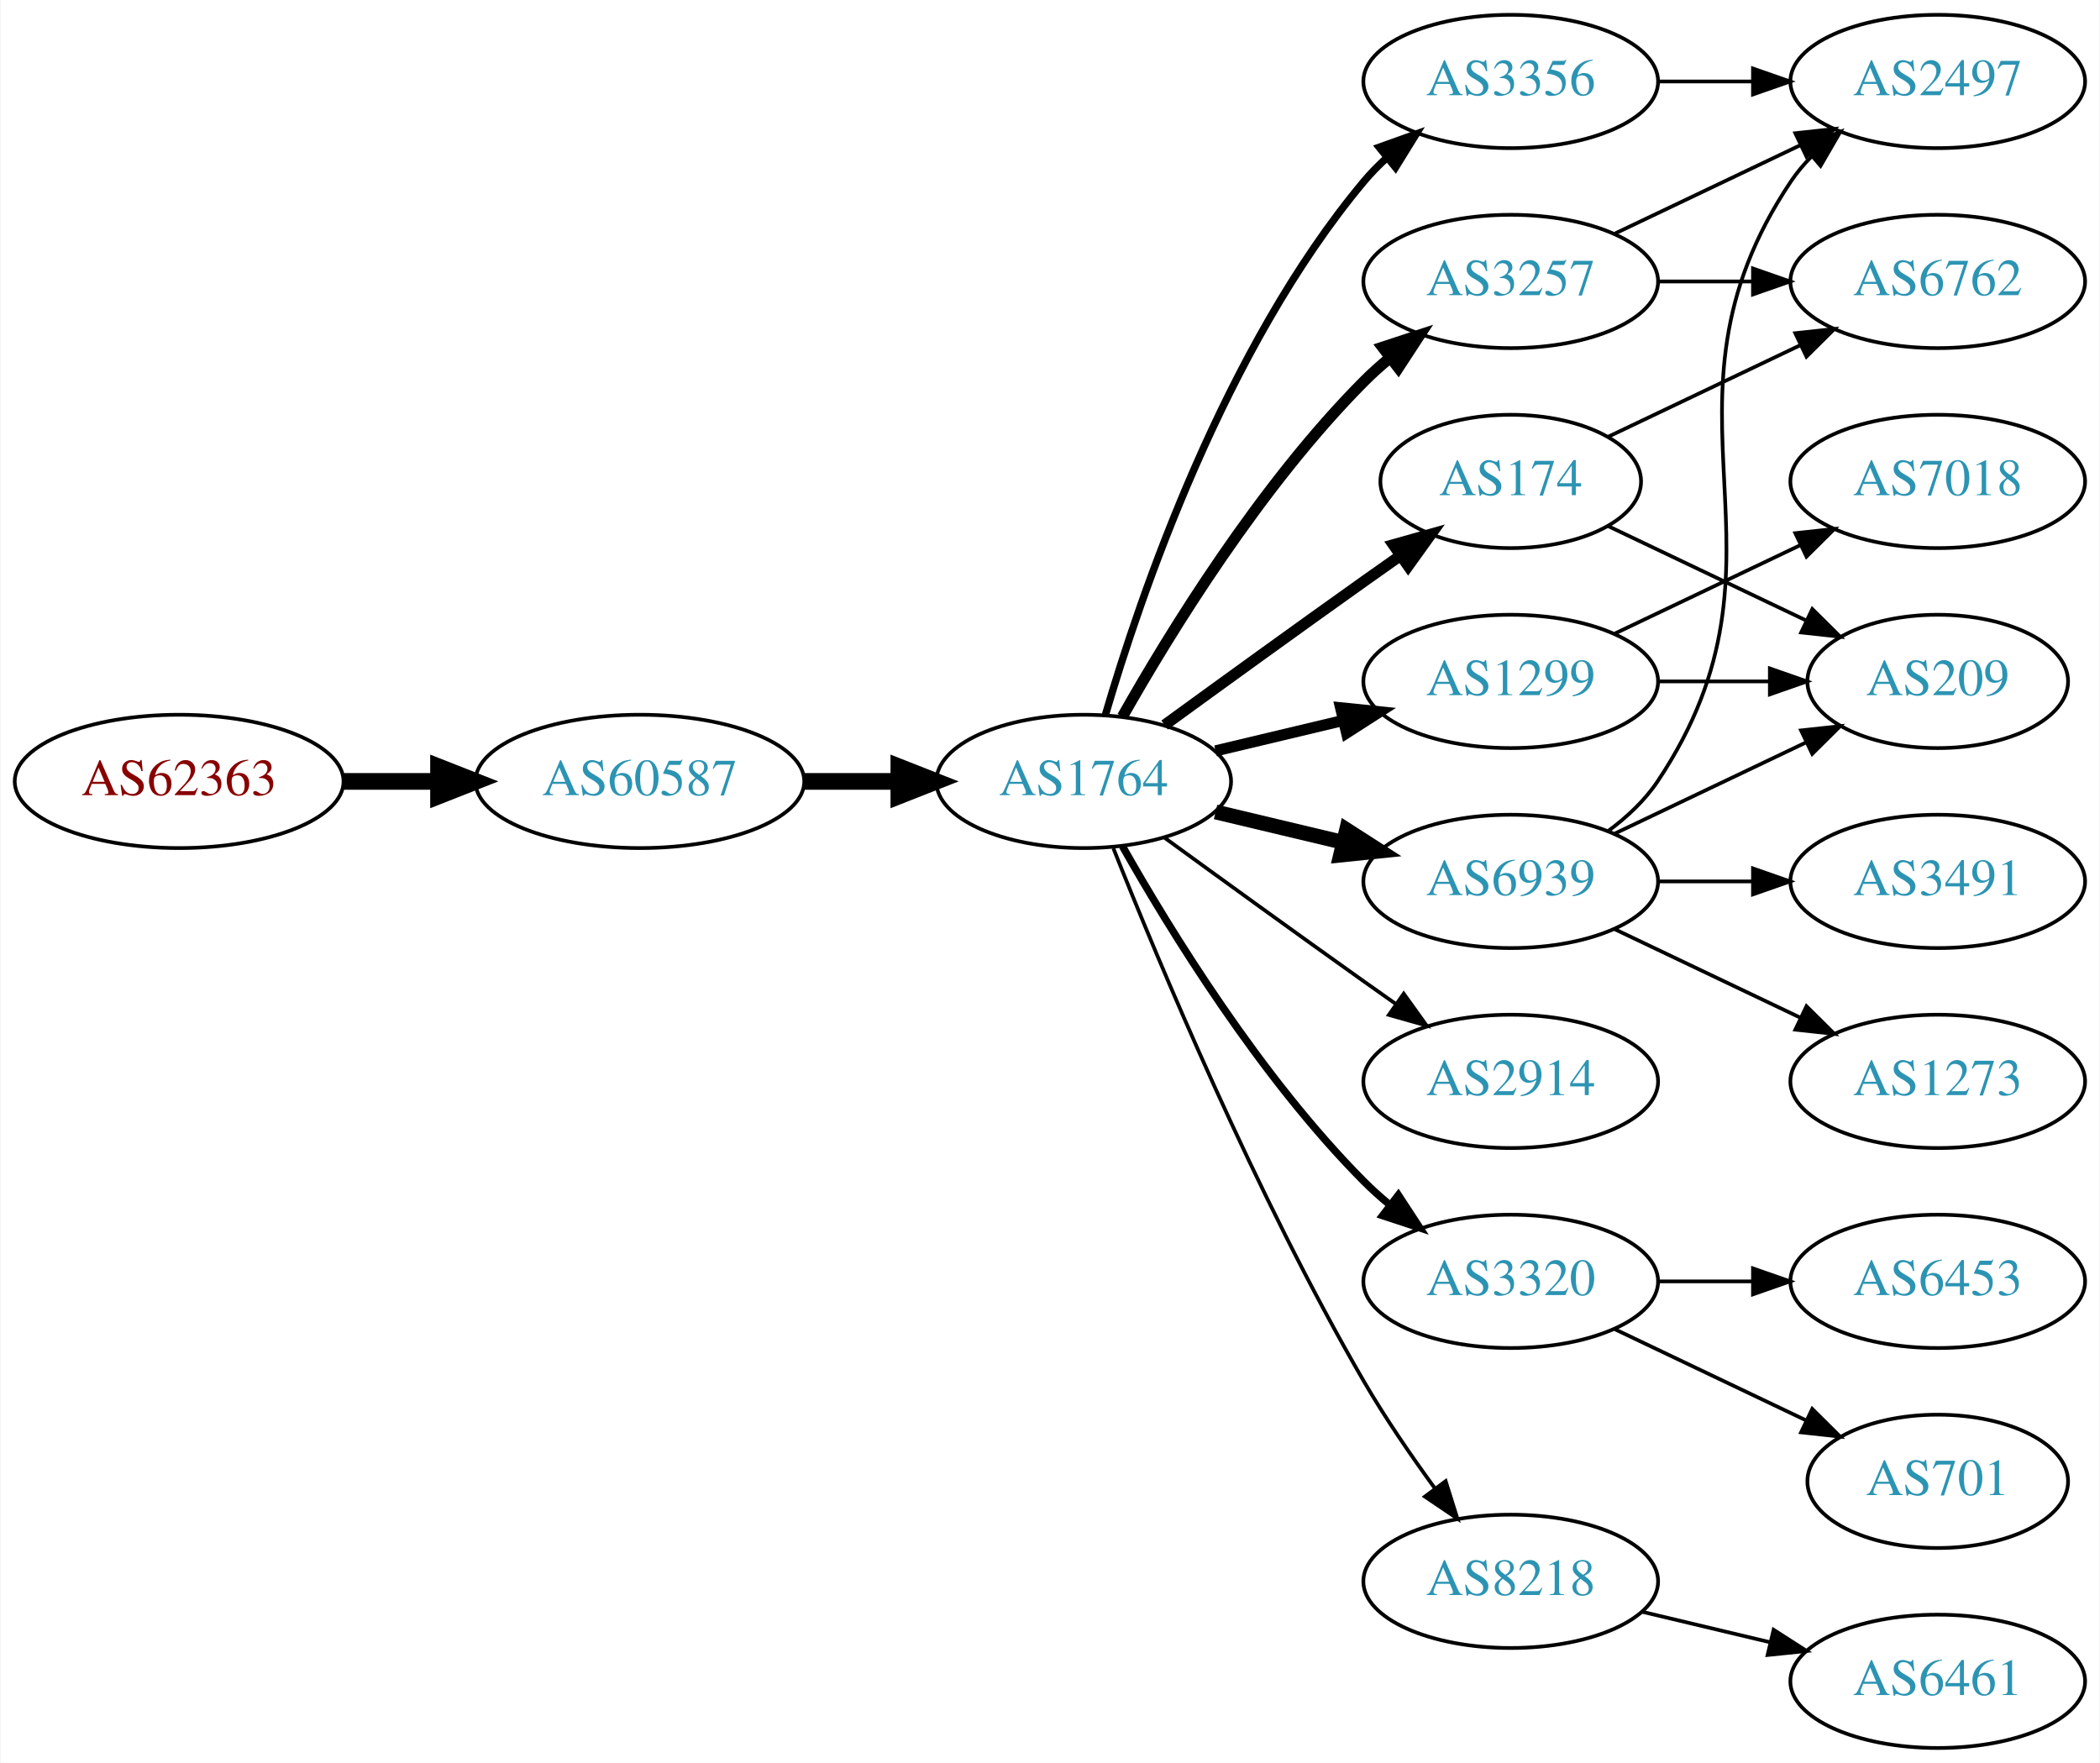
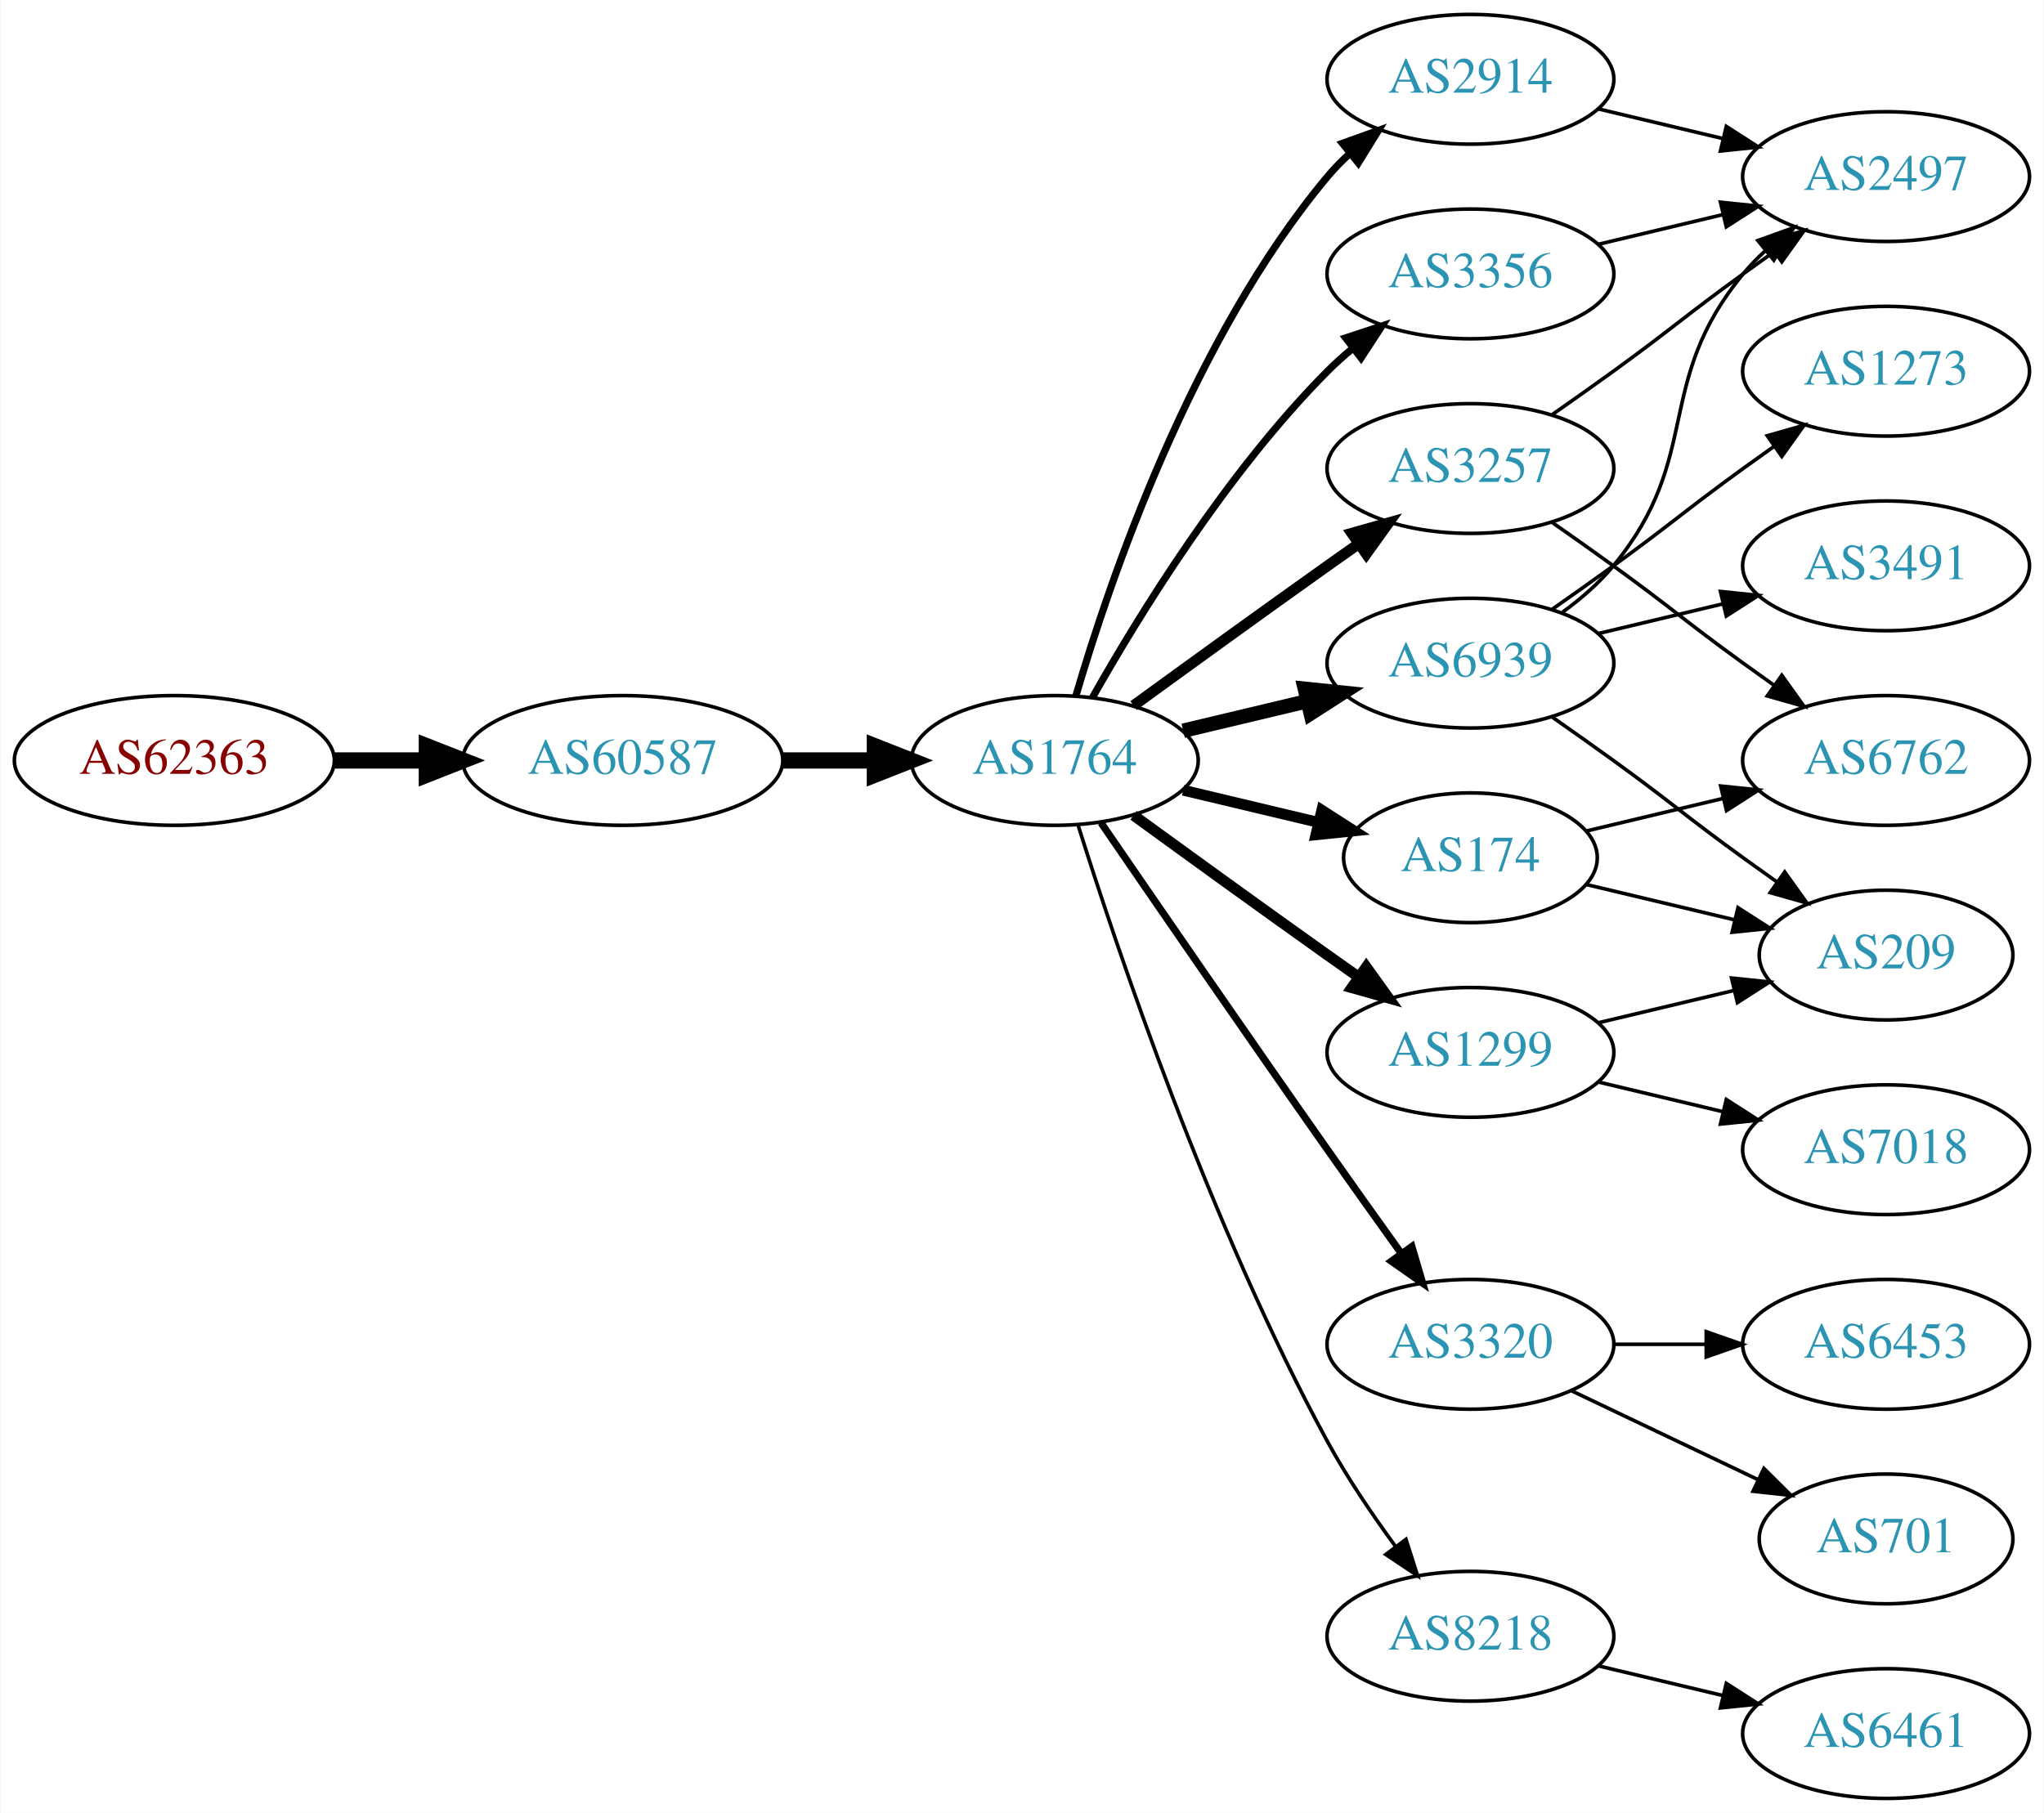
- <svg xmlns="http://www.w3.org/2000/svg" xmlns:xlink="http://www.w3.org/1999/xlink" width="567pt" height="476pt" viewBox="0.00 0.00 566.66 476.00">
-   <g id="graph0" class="graph" transform="scale(1 1) rotate(0) translate(4 472)">
-     <polygon fill="white" stroke="none" points="-4,4 -4,-472 562.663,-472 562.663,4 -4,4" />
+ <svg xmlns="http://www.w3.org/2000/svg" xmlns:xlink="http://www.w3.org/1999/xlink" width="567pt" height="503pt" viewBox="0.00 0.00 566.66 503.00">
+   <g id="graph0" class="graph" transform="scale(1 1) rotate(0) translate(4 499)">
+     <polygon fill="white" stroke="none" points="-4,4 -4,-499 562.663,-499 562.663,4 -4,4" />
    <g id="node1" class="node">
      <g id="a_node1">
        <a xlink:href="/asn/62363" xlink:title="AS62363 ~ Ertl &amp; Gross OG [AT]">
-           <ellipse fill="#ffffff" stroke="black" cx="44.196" cy="-261" rx="44.393" ry="18" />
-           <text text-anchor="middle" x="44.196" y="-257.3" font-family="Times,serif" font-size="14.00" fill="#880000">AS62363</text>
+           <ellipse fill="#ffffff" stroke="black" cx="44.196" cy="-288" rx="44.393" ry="18" />
+           <text text-anchor="middle" x="44.196" y="-284.3" font-family="Times,serif" font-size="14.00" fill="#880000">AS62363</text>
        </a>
      </g>
    </g>
    <g id="node2" class="node">
      <g id="a_node2">
        <a xlink:href="/asn/60587" xlink:title="AS60587 ~ XINON GmbH [AT]">
-           <ellipse fill="#ffffff" stroke="black" cx="168.588" cy="-261" rx="44.393" ry="18" />
-           <text text-anchor="middle" x="168.588" y="-257.3" font-family="Times,serif" font-size="14.00" fill="#2c94b3">AS60587</text>
+           <ellipse fill="#ffffff" stroke="black" cx="168.588" cy="-288" rx="44.393" ry="18" />
+           <text text-anchor="middle" x="168.588" y="-284.3" font-family="Times,serif" font-size="14.00" fill="#2c94b3">AS60587</text>
        </a>
      </g>
    </g>
    <g id="edge1" class="edge">
-       <path fill="none" stroke="black" stroke-width="4.5" d="M88.692,-261C96.898,-261 105.569,-261 114.041,-261" />
-       <polygon fill="black" stroke="black" stroke-width="4.5" points="114.233,-264.938 124.233,-261 114.233,-257.063 114.233,-264.938" />
+       <path fill="none" stroke="black" stroke-width="4.5" d="M88.692,-288C96.898,-288 105.569,-288 114.041,-288" />
+       <polygon fill="black" stroke="black" stroke-width="4.5" points="114.233,-291.938 124.233,-288 114.233,-284.063 114.233,-291.938" />
    </g>
    <g id="node3" class="node">
      <g id="a_node3">
        <a xlink:href="/asn/1764" xlink:title="AS1764 ~ NEXTLAYER-AS [AT]">
-           <ellipse fill="#ffffff" stroke="black" cx="288.431" cy="-261" rx="39.794" ry="18" />
-           <text text-anchor="middle" x="288.431" y="-257.3" font-family="Times,serif" font-size="14.00" fill="#2c94b3">AS1764</text>
+           <ellipse fill="#ffffff" stroke="black" cx="288.431" cy="-288" rx="39.794" ry="18" />
+           <text text-anchor="middle" x="288.431" y="-284.3" font-family="Times,serif" font-size="14.00" fill="#2c94b3">AS1764</text>
        </a>
      </g>
    </g>
    <g id="edge2" class="edge">
-       <path fill="none" stroke="black" stroke-width="4.5" d="M212.799,-261C221.112,-261 229.875,-261 238.357,-261" />
-       <polygon fill="black" stroke="black" stroke-width="4.5" points="238.516,-264.938 248.516,-261 238.516,-257.063 238.516,-264.938" />
+       <path fill="none" stroke="black" stroke-width="4.5" d="M212.799,-288C221.112,-288 229.875,-288 238.357,-288" />
+       <polygon fill="black" stroke="black" stroke-width="4.5" points="238.516,-291.938 248.516,-288 238.516,-284.063 238.516,-291.938" />
    </g>
    <g id="node4" class="node">
      <g id="a_node4">
-         <a xlink:href="/asn/3257" xlink:title="AS3257 ~ GTT [DE]">
-           <ellipse fill="#ffffff" stroke="black" cx="403.724" cy="-396" rx="39.794" ry="18" />
-           <text text-anchor="middle" x="403.724" y="-392.3" font-family="Times,serif" font-size="14.00" fill="#2c94b3">AS3257</text>
+         <a xlink:href="/asn/2914" xlink:title="AS2914 ~ NTT America, Inc. [US]">
+           <ellipse fill="#ffffff" stroke="black" cx="403.724" cy="-477" rx="39.794" ry="18" />
+           <text text-anchor="middle" x="403.724" y="-473.3" font-family="Times,serif" font-size="14.00" fill="#2c94b3">AS2914</text>
        </a>
      </g>
    </g>
    <g id="edge3" class="edge">
-       <path fill="none" stroke="black" stroke-width="3" d="M298.891,-278.49C311.672,-301.096 336.105,-340.886 364.077,-369 366.188,-371.121 368.484,-373.188 370.87,-375.171" />
-       <polygon fill="black" stroke="black" stroke-width="3" points="369.122,-378.242 379.185,-381.556 373.385,-372.69 369.122,-378.242" />
+       <path fill="none" stroke="black" stroke-width="2" d="M294.305,-306.002C303.619,-337.844 326.435,-404.981 364.077,-450 365.948,-452.237 368.046,-454.374 370.272,-456.396" />
+       <polygon fill="black" stroke="black" stroke-width="2" points="368.216,-459.234 378.191,-462.804 372.619,-453.793 368.216,-459.234" />
    </g>
    <g id="node5" class="node">
      <g id="a_node5">
-         <a xlink:href="/asn/2914" xlink:title="AS2914 ~ NTT America, Inc. [US]">
-           <ellipse fill="#ffffff" stroke="black" cx="403.724" cy="-180" rx="39.794" ry="18" />
-           <text text-anchor="middle" x="403.724" y="-176.3" font-family="Times,serif" font-size="14.00" fill="#2c94b3">AS2914</text>
+         <a xlink:href="/asn/6939" xlink:title="AS6939 ~ Hurricane Electric LLC [US]">
+           <ellipse fill="#ffffff" stroke="black" cx="403.724" cy="-315" rx="39.794" ry="18" />
+           <text text-anchor="middle" x="403.724" y="-311.3" font-family="Times,serif" font-size="14.00" fill="#2c94b3">AS6939</text>
        </a>
      </g>
    </g>
    <g id="edge4" class="edge">
-       <path fill="none" stroke="black" d="M310.279,-245.778C325.213,-234.909 345.827,-219.975 364.077,-207 366.898,-204.995 369.841,-202.915 372.789,-200.841" />
-       <polygon fill="black" stroke="black" points="374.835,-203.681 381.013,-195.074 370.816,-197.95 374.835,-203.681" />
+       <path fill="none" stroke="black" stroke-width="4" d="M324.038,-296.248C334.909,-298.838 347.064,-301.735 358.506,-304.462" />
+       <polygon fill="black" stroke="black" stroke-width="4" points="357.789,-307.889 368.328,-306.803 359.412,-301.08 357.789,-307.889" />
    </g>
    <g id="node6" class="node">
      <g id="a_node6">
-         <a xlink:href="/asn/1299" xlink:title="AS1299 ~ Telia Carrier [EU]">
-           <ellipse fill="#ffffff" stroke="black" cx="403.724" cy="-288" rx="39.794" ry="18" />
-           <text text-anchor="middle" x="403.724" y="-284.3" font-family="Times,serif" font-size="14.00" fill="#2c94b3">AS1299</text>
+         <a xlink:href="/asn/174" xlink:title="AS174 ~ Cogent Communications [US]">
+           <ellipse fill="#ffffff" stroke="black" cx="403.724" cy="-261" rx="35.194" ry="18" />
+           <text text-anchor="middle" x="403.724" y="-257.3" font-family="Times,serif" font-size="14.00" fill="#2c94b3">AS174</text>
        </a>
      </g>
    </g>
    <g id="edge5" class="edge">
-       <path fill="none" stroke="black" stroke-width="3" d="M324.038,-269.248C334.909,-271.838 347.064,-274.735 358.506,-277.462" />
-       <polygon fill="black" stroke="black" stroke-width="3" points="357.789,-280.889 368.328,-279.803 359.412,-274.08 357.789,-280.889" />
+       <path fill="none" stroke="black" stroke-width="3" d="M324.038,-279.752C335.833,-276.942 349.137,-273.771 361.405,-270.847" />
+       <polygon fill="black" stroke="black" stroke-width="3" points="362.494,-274.186 371.41,-268.463 360.871,-267.376 362.494,-274.186" />
    </g>
    <g id="node7" class="node">
      <g id="a_node7">
+         <a xlink:href="/asn/3257" xlink:title="AS3257 ~ GTT [DE]">
+           <ellipse fill="#ffffff" stroke="black" cx="403.724" cy="-369" rx="39.794" ry="18" />
+           <text text-anchor="middle" x="403.724" y="-365.3" font-family="Times,serif" font-size="14.00" fill="#2c94b3">AS3257</text>
+         </a>
+       </g>
+     </g>
+     <g id="edge6" class="edge">
+       <path fill="none" stroke="black" stroke-width="3" d="M310.279,-303.222C325.213,-314.091 345.827,-329.025 364.077,-342 366.898,-344.005 369.841,-346.085 372.789,-348.159" />
+       <polygon fill="black" stroke="black" stroke-width="3" points="370.816,-351.05 381.013,-353.926 374.835,-345.319 370.816,-351.05" />
+     </g>
+     <g id="node8" class="node">
+       <g id="a_node8">
+         <a xlink:href="/asn/1299" xlink:title="AS1299 ~ Telia Carrier [EU]">
+           <ellipse fill="#ffffff" stroke="black" cx="403.724" cy="-207" rx="39.794" ry="18" />
+           <text text-anchor="middle" x="403.724" y="-203.3" font-family="Times,serif" font-size="14.00" fill="#2c94b3">AS1299</text>
+         </a>
+       </g>
+     </g>
+     <g id="edge7" class="edge">
+       <path fill="none" stroke="black" stroke-width="3" d="M310.279,-272.778C325.213,-261.909 345.827,-246.975 364.077,-234 366.898,-231.995 369.841,-229.915 372.789,-227.841" />
+       <polygon fill="black" stroke="black" stroke-width="3" points="374.835,-230.681 381.013,-222.074 370.816,-224.95 374.835,-230.681" />
+     </g>
+     <g id="node9" class="node">
+       <g id="a_node9">
        <a xlink:href="/asn/3320" xlink:title="AS3320 ~ DTAG [DE]">
          <ellipse fill="#ffffff" stroke="black" cx="403.724" cy="-126" rx="39.794" ry="18" />
          <text text-anchor="middle" x="403.724" y="-122.3" font-family="Times,serif" font-size="14.00" fill="#2c94b3">AS3320</text>
        </a>
      </g>
    </g>
-     <g id="edge6" class="edge">
-       <path fill="none" stroke="black" stroke-width="2" d="M298.891,-243.51C311.672,-220.904 336.105,-181.114 364.077,-153 366.188,-150.879 368.484,-148.812 370.87,-146.829" />
-       <polygon fill="black" stroke="black" stroke-width="2" points="373.385,-149.31 379.185,-140.444 369.122,-143.758 373.385,-149.31" />
-     </g>
-     <g id="node8" class="node">
-       <g id="a_node8">
-         <a xlink:href="/asn/174" xlink:title="AS174 ~ Cogent Communications [US]">
-           <ellipse fill="#ffffff" stroke="black" cx="403.724" cy="-342" rx="35.194" ry="18" />
-           <text text-anchor="middle" x="403.724" y="-338.3" font-family="Times,serif" font-size="14.00" fill="#2c94b3">AS174</text>
-         </a>
-       </g>
-     </g>
-     <g id="edge7" class="edge">
-       <path fill="none" stroke="black" stroke-width="3" d="M310.279,-276.222C325.213,-287.091 345.827,-302.025 364.077,-315 367.288,-317.282 370.657,-319.661 374.011,-322.018" />
-       <polygon fill="black" stroke="black" stroke-width="3" points="372.023,-324.899 382.222,-327.77 376.039,-319.166 372.023,-324.899" />
-     </g>
-     <g id="node9" class="node">
-       <g id="a_node9">
-         <a xlink:href="/asn/6939" xlink:title="AS6939 ~ Hurricane Electric LLC [US]">
-           <ellipse fill="#ffffff" stroke="black" cx="403.724" cy="-234" rx="39.794" ry="18" />
-           <text text-anchor="middle" x="403.724" y="-230.3" font-family="Times,serif" font-size="14.00" fill="#2c94b3">AS6939</text>
-         </a>
-       </g>
-     </g>
    <g id="edge8" class="edge">
-       <path fill="none" stroke="black" stroke-width="4" d="M324.038,-252.752C334.909,-250.162 347.064,-247.265 358.506,-244.538" />
-       <polygon fill="black" stroke="black" stroke-width="4" points="359.412,-247.92 368.328,-242.197 357.789,-241.111 359.412,-247.92" />
+       <path fill="none" stroke="black" stroke-width="2" d="M301.238,-270.731C315.881,-249.358 341.655,-211.88 364.077,-180 370.712,-170.567 378.062,-160.261 384.556,-151.205" />
+       <polygon fill="black" stroke="black" stroke-width="2" points="387.477,-153.138 390.468,-142.974 381.792,-149.054 387.477,-153.138" />
    </g>
    <g id="node10" class="node">
      <g id="a_node10">
        <a xlink:href="/asn/3356" xlink:title="AS3356 ~ Level 3 Parent, LLC [US]">
-           <ellipse fill="#ffffff" stroke="black" cx="403.724" cy="-450" rx="39.794" ry="18" />
-           <text text-anchor="middle" x="403.724" y="-446.3" font-family="Times,serif" font-size="14.00" fill="#2c94b3">AS3356</text>
+           <ellipse fill="#ffffff" stroke="black" cx="403.724" cy="-423" rx="39.794" ry="18" />
+           <text text-anchor="middle" x="403.724" y="-419.3" font-family="Times,serif" font-size="14.00" fill="#2c94b3">AS3356</text>
        </a>
      </g>
    </g>
    <g id="edge9" class="edge">
-       <path fill="none" stroke="black" stroke-width="2" d="M294.305,-279.002C303.619,-310.844 326.435,-377.981 364.077,-423 365.948,-425.237 368.046,-427.374 370.272,-429.396" />
-       <polygon fill="black" stroke="black" stroke-width="2" points="368.216,-432.234 378.191,-435.804 372.619,-426.793 368.216,-432.234" />
+       <path fill="none" stroke="black" stroke-width="2" d="M298.891,-305.49C311.672,-328.096 336.105,-367.886 364.077,-396 366.188,-398.121 368.484,-400.188 370.87,-402.171" />
+       <polygon fill="black" stroke="black" stroke-width="2" points="369.122,-405.242 379.185,-408.556 373.385,-399.69 369.122,-405.242" />
    </g>
    <g id="node11" class="node">
      <g id="a_node11">
        <a xlink:href="/asn/8218" xlink:title="AS8218 ~ legacy Neotelecoms [FR]">
          <ellipse fill="#ffffff" stroke="black" cx="403.724" cy="-45" rx="39.794" ry="18" />
          <text text-anchor="middle" x="403.724" y="-41.3" font-family="Times,serif" font-size="14.00" fill="#2c94b3">AS8218</text>
        </a>
      </g>
    </g>
    <g id="edge10" class="edge">
-       <path fill="none" stroke="black" d="M296.434,-242.949C308.561,-212.43 334.979,-149.067 364.077,-99 369.784,-89.181 376.822,-78.922 383.321,-70.016" />
-       <polygon fill="black" stroke="black" points="386.162,-72.061 389.326,-61.95 380.547,-67.881 386.162,-72.061" />
-     </g>
-     <g id="node12" class="node">
-       <g id="a_node12">
+       <path fill="none" stroke="black" d="M294.852,-270.159C305.623,-235.854 331.514,-158.797 364.077,-99 369.509,-89.026 376.483,-78.731 383.009,-69.84" />
+       <polygon fill="black" stroke="black" points="385.842,-71.895 389.062,-61.802 380.251,-67.684 385.842,-71.895" />
+     </g>
+     <g id="node13" class="node">
+       <g id="a_node13">
        <a xlink:href="/asn/2497" xlink:title="AS2497 ~ Internet Initiative Japan Inc. [JP]">
          <ellipse fill="#ffffff" stroke="black" cx="519.017" cy="-450" rx="39.794" ry="18" />
          <text text-anchor="middle" x="519.017" y="-446.3" font-family="Times,serif" font-size="14.00" fill="#2c94b3">AS2497</text>
        </a>
      </g>
    </g>
+     <g id="edge25" class="edge">
+       <path fill="none" stroke="black" d="M439.331,-468.752C450.202,-466.162 462.357,-463.265 473.799,-460.538" />
+       <polygon fill="black" stroke="black" points="474.705,-463.92 483.621,-458.197 473.082,-457.111 474.705,-463.92" />
+     </g>
+     <g id="node12" class="node">
+       <g id="a_node12">
+         <a xlink:href="/asn/1273" xlink:title="AS1273 ~ Vodafone Group PLC [EU]">
+           <ellipse fill="#ffffff" stroke="black" cx="519.017" cy="-396" rx="39.794" ry="18" />
+           <text text-anchor="middle" x="519.017" y="-392.3" font-family="Times,serif" font-size="14.00" fill="#2c94b3">AS1273</text>
+         </a>
+       </g>
+     </g>
    <g id="edge11" class="edge">
-       <path fill="none" stroke="black" d="M431.86,-408.934C446.854,-416.081 465.675,-425.052 481.898,-432.785" />
-       <polygon fill="black" stroke="black" points="480.569,-436.028 491.102,-437.171 483.581,-429.709 480.569,-436.028" />
-     </g>
-     <g id="node13" class="node">
-       <g id="a_node13">
-         <a xlink:href="/asn/6762" xlink:title="AS6762 ~ TELECOM ITALIA SPARKLE S.p.A. [IT]">
-           <ellipse fill="#ffffff" stroke="black" cx="519.017" cy="-396" rx="39.794" ry="18" />
-           <text text-anchor="middle" x="519.017" y="-392.3" font-family="Times,serif" font-size="14.00" fill="#2c94b3">AS6762</text>
-         </a>
-       </g>
+       <path fill="none" stroke="black" d="M426.481,-330.009C432.015,-333.879 437.934,-338.064 443.37,-342 459.57,-353.729 463.17,-357.271 479.37,-369 482.173,-371.029 485.105,-373.125 488.045,-375.21" />
+       <polygon fill="black" stroke="black" points="486.068,-378.097 496.26,-380.991 490.096,-372.373 486.068,-378.097" />
    </g>
    <g id="edge12" class="edge">
-       <path fill="none" stroke="black" d="M443.396,-396C451.599,-396 460.363,-396 468.895,-396" />
-       <polygon fill="black" stroke="black" points="469.134,-399.5 479.134,-396 469.134,-392.5 469.134,-399.5" />
+       <path fill="none" stroke="black" d="M429.305,-329.156C434.399,-332.872 439.413,-337.201 443.37,-342 468.435,-372.394 454.306,-392.606 479.37,-423 481.225,-425.25 483.313,-427.396 485.531,-429.424" />
+       <polygon fill="black" stroke="black" points="483.467,-432.256 493.436,-435.844 487.88,-426.823 483.467,-432.256" />
    </g>
    <g id="node14" class="node">
      <g id="a_node14">
-         <a xlink:href="/asn/7018" xlink:title="AS7018 ~ AT&amp;T Services, Inc. [US]">
+         <a xlink:href="/asn/3491" xlink:title="AS3491 ~ PCCW Global, Inc. [US]">
          <ellipse fill="#ffffff" stroke="black" cx="519.017" cy="-342" rx="39.794" ry="18" />
-           <text text-anchor="middle" x="519.017" y="-338.3" font-family="Times,serif" font-size="14.00" fill="#2c94b3">AS7018</text>
+           <text text-anchor="middle" x="519.017" y="-338.3" font-family="Times,serif" font-size="14.00" fill="#2c94b3">AS3491</text>
        </a>
      </g>
    </g>
    <g id="edge13" class="edge">
-       <path fill="none" stroke="black" d="M431.86,-300.934C446.854,-308.081 465.675,-317.052 481.898,-324.785" />
-       <polygon fill="black" stroke="black" points="480.569,-328.028 491.102,-329.171 483.581,-321.709 480.569,-328.028" />
+       <path fill="none" stroke="black" d="M439.331,-323.248C450.202,-325.838 462.357,-328.735 473.799,-331.462" />
+       <polygon fill="black" stroke="black" points="473.082,-334.889 483.621,-333.803 474.705,-328.08 473.082,-334.889" />
    </g>
    <g id="node15" class="node">
      <g id="a_node15">
        <a xlink:href="/asn/209" xlink:title="AS209 ~ CenturyLink Communications, LLC [US]">
-           <ellipse fill="#ffffff" stroke="black" cx="519.017" cy="-288" rx="35.194" ry="18" />
-           <text text-anchor="middle" x="519.017" y="-284.3" font-family="Times,serif" font-size="14.00" fill="#2c94b3">AS209</text>
+           <ellipse fill="#ffffff" stroke="black" cx="519.017" cy="-234" rx="35.194" ry="18" />
+           <text text-anchor="middle" x="519.017" y="-230.3" font-family="Times,serif" font-size="14.00" fill="#2c94b3">AS209</text>
        </a>
      </g>
    </g>
    <g id="edge14" class="edge">
-       <path fill="none" stroke="black" d="M443.396,-288C453.101,-288 463.592,-288 473.555,-288" />
-       <polygon fill="black" stroke="black" points="473.691,-291.5 483.691,-288 473.691,-284.5 473.691,-291.5" />
+       <path fill="none" stroke="black" d="M426.481,-299.991C432.015,-296.121 437.934,-291.936 443.37,-288 459.57,-276.271 463.17,-272.729 479.37,-261 482.399,-258.807 485.578,-256.537 488.756,-254.287" />
+       <polygon fill="black" stroke="black" points="490.899,-257.059 497.067,-248.445 486.873,-251.333 490.899,-257.059" />
+     </g>
+     <g id="edge16" class="edge">
+       <path fill="none" stroke="black" d="M435.981,-253.551C448.612,-250.541 463.366,-247.024 476.852,-243.81" />
+       <polygon fill="black" stroke="black" points="477.945,-247.148 486.861,-241.425 476.322,-240.339 477.945,-247.148" />
    </g>
    <g id="node16" class="node">
      <g id="a_node16">
+         <a xlink:href="/asn/6762" xlink:title="AS6762 ~ TELECOM ITALIA SPARKLE S.p.A. [IT]">
+           <ellipse fill="#ffffff" stroke="black" cx="519.017" cy="-288" rx="39.794" ry="18" />
+           <text text-anchor="middle" x="519.017" y="-284.3" font-family="Times,serif" font-size="14.00" fill="#2c94b3">AS6762</text>
+         </a>
+       </g>
+     </g>
+     <g id="edge15" class="edge">
+       <path fill="none" stroke="black" d="M435.981,-268.449C447.661,-271.233 461.157,-274.449 473.786,-277.459" />
+       <polygon fill="black" stroke="black" points="473.139,-280.903 483.678,-279.816 474.762,-274.093 473.139,-280.903" />
+     </g>
+     <g id="edge18" class="edge">
+       <path fill="none" stroke="black" d="M426.481,-384.009C432.015,-387.879 437.934,-392.064 443.37,-396 459.57,-407.729 463.17,-411.271 479.37,-423 482.173,-425.029 485.105,-427.125 488.045,-429.21" />
+       <polygon fill="black" stroke="black" points="486.068,-432.097 496.26,-434.991 490.096,-426.373 486.068,-432.097" />
+     </g>
+     <g id="edge17" class="edge">
+       <path fill="none" stroke="black" d="M426.481,-353.991C432.015,-350.121 437.934,-345.936 443.37,-342 459.57,-330.271 463.17,-326.729 479.37,-315 482.173,-312.971 485.105,-310.875 488.045,-308.79" />
+       <polygon fill="black" stroke="black" points="490.096,-311.627 496.26,-303.009 486.068,-305.903 490.096,-311.627" />
+     </g>
+     <g id="edge20" class="edge">
+       <path fill="none" stroke="black" d="M439.331,-215.248C451.125,-218.058 464.43,-221.229 476.698,-224.153" />
+       <polygon fill="black" stroke="black" points="476.164,-227.624 486.703,-226.537 477.787,-220.814 476.164,-227.624" />
+     </g>
+     <g id="node17" class="node">
+       <g id="a_node17">
+         <a xlink:href="/asn/7018" xlink:title="AS7018 ~ AT&amp;T Services, Inc. [US]">
+           <ellipse fill="#ffffff" stroke="black" cx="519.017" cy="-180" rx="39.794" ry="18" />
+           <text text-anchor="middle" x="519.017" y="-176.3" font-family="Times,serif" font-size="14.00" fill="#2c94b3">AS7018</text>
+         </a>
+       </g>
+     </g>
+     <g id="edge19" class="edge">
+       <path fill="none" stroke="black" d="M439.331,-198.752C450.202,-196.162 462.357,-193.265 473.799,-190.538" />
+       <polygon fill="black" stroke="black" points="474.705,-193.92 483.621,-188.197 473.082,-187.111 474.705,-193.92" />
+     </g>
+     <g id="node18" class="node">
+       <g id="a_node18">
        <a xlink:href="/asn/701" xlink:title="AS701 ~ UUNET [US]">
          <ellipse fill="#ffffff" stroke="black" cx="519.017" cy="-72" rx="35.194" ry="18" />
          <text text-anchor="middle" x="519.017" y="-68.3" font-family="Times,serif" font-size="14.00" fill="#2c94b3">AS701</text>
        </a>
      </g>
    </g>
-     <g id="edge15" class="edge">
+     <g id="edge21" class="edge">
      <path fill="none" stroke="black" d="M431.86,-113.066C447.292,-105.71 466.778,-96.423 483.313,-88.541" />
      <polygon fill="black" stroke="black" points="485.133,-91.551 492.654,-84.089 482.121,-85.232 485.133,-91.551" />
    </g>
-     <g id="node17" class="node">
-       <g id="a_node17">
+     <g id="node19" class="node">
+       <g id="a_node19">
        <a xlink:href="/asn/6453" xlink:title="AS6453 ~ TATA COMMUNICATIONS (AMERICA) INC [US]">
          <ellipse fill="#ffffff" stroke="black" cx="519.017" cy="-126" rx="39.794" ry="18" />
          <text text-anchor="middle" x="519.017" y="-122.3" font-family="Times,serif" font-size="14.00" fill="#2c94b3">AS6453</text>
        </a>
      </g>
    </g>
-     <g id="edge16" class="edge">
+     <g id="edge22" class="edge">
      <path fill="none" stroke="black" d="M443.396,-126C451.599,-126 460.363,-126 468.895,-126" />
      <polygon fill="black" stroke="black" points="469.134,-129.5 479.134,-126 469.134,-122.5 469.134,-129.5" />
    </g>
-     <g id="edge18" class="edge">
-       <path fill="none" stroke="black" d="M430.149,-354.119C445.452,-361.413 465.175,-370.814 482.057,-378.86" />
-       <polygon fill="black" stroke="black" points="480.564,-382.026 491.097,-383.169 483.576,-375.707 480.564,-382.026" />
-     </g>
-     <g id="edge17" class="edge">
-       <path fill="none" stroke="black" d="M430.149,-329.881C445.892,-322.378 466.314,-312.644 483.507,-304.449" />
-       <polygon fill="black" stroke="black" points="485.155,-307.54 492.676,-300.078 482.143,-301.221 485.155,-307.54" />
-     </g>
-     <g id="edge19" class="edge">
-       <path fill="none" stroke="black" d="M430.043,-247.607C435.099,-251.351 439.91,-255.831 443.37,-261 484.395,-322.294 438.346,-361.706 479.37,-423 480.992,-425.423 482.911,-427.695 485.013,-429.81" />
-       <polygon fill="black" stroke="black" points="482.826,-432.546 492.698,-436.393 487.38,-427.229 482.826,-432.546" />
-     </g>
-     <g id="edge20" class="edge">
-       <path fill="none" stroke="black" d="M431.86,-246.934C447.292,-254.29 466.778,-263.577 483.313,-271.459" />
-       <polygon fill="black" stroke="black" points="482.121,-274.768 492.654,-275.911 485.133,-268.449 482.121,-274.768" />
-     </g>
-     <g id="node18" class="node">
-       <g id="a_node18">
-         <a xlink:href="/asn/1273" xlink:title="AS1273 ~ Vodafone Group PLC [EU]">
-           <ellipse fill="#ffffff" stroke="black" cx="519.017" cy="-180" rx="39.794" ry="18" />
-           <text text-anchor="middle" x="519.017" y="-176.3" font-family="Times,serif" font-size="14.00" fill="#2c94b3">AS1273</text>
-         </a>
-       </g>
-     </g>
-     <g id="edge21" class="edge">
-       <path fill="none" stroke="black" d="M431.86,-221.066C446.854,-213.919 465.675,-204.948 481.898,-197.215" />
-       <polygon fill="black" stroke="black" points="483.581,-200.291 491.102,-192.829 480.569,-193.972 483.581,-200.291" />
-     </g>
-     <g id="node19" class="node">
-       <g id="a_node19">
-         <a xlink:href="/asn/3491" xlink:title="AS3491 ~ PCCW Global, Inc. [US]">
-           <ellipse fill="#ffffff" stroke="black" cx="519.017" cy="-234" rx="39.794" ry="18" />
-           <text text-anchor="middle" x="519.017" y="-230.3" font-family="Times,serif" font-size="14.00" fill="#2c94b3">AS3491</text>
-         </a>
-       </g>
-     </g>
-     <g id="edge22" class="edge">
-       <path fill="none" stroke="black" d="M443.396,-234C451.599,-234 460.363,-234 468.895,-234" />
-       <polygon fill="black" stroke="black" points="469.134,-237.5 479.134,-234 469.134,-230.5 469.134,-237.5" />
-     </g>
    <g id="edge24" class="edge">
-       <path fill="none" stroke="black" d="M443.396,-450C451.599,-450 460.363,-450 468.895,-450" />
-       <polygon fill="black" stroke="black" points="469.134,-453.5 479.134,-450 469.134,-446.5 469.134,-453.5" />
+       <path fill="none" stroke="black" d="M439.331,-431.248C450.202,-433.838 462.357,-436.735 473.799,-439.462" />
+       <polygon fill="black" stroke="black" points="473.082,-442.889 483.621,-441.803 474.705,-436.08 473.082,-442.889" />
    </g>
    <g id="node20" class="node">
      <g id="a_node20">
        <a xlink:href="/asn/6461" xlink:title="AS6461 ~ Zayo Bandwidth [US]">
          <ellipse fill="#ffffff" stroke="black" cx="519.017" cy="-18" rx="39.794" ry="18" />
          <text text-anchor="middle" x="519.017" y="-14.3" font-family="Times,serif" font-size="14.00" fill="#2c94b3">AS6461</text>
        </a>
      </g>
    </g>
    <g id="edge23" class="edge">
      <path fill="none" stroke="black" d="M439.331,-36.752C450.202,-34.162 462.357,-31.265 473.799,-28.538" />
      <polygon fill="black" stroke="black" points="474.705,-31.92 483.621,-26.197 473.082,-25.111 474.705,-31.92" />
    </g>
  </g>
</svg>
